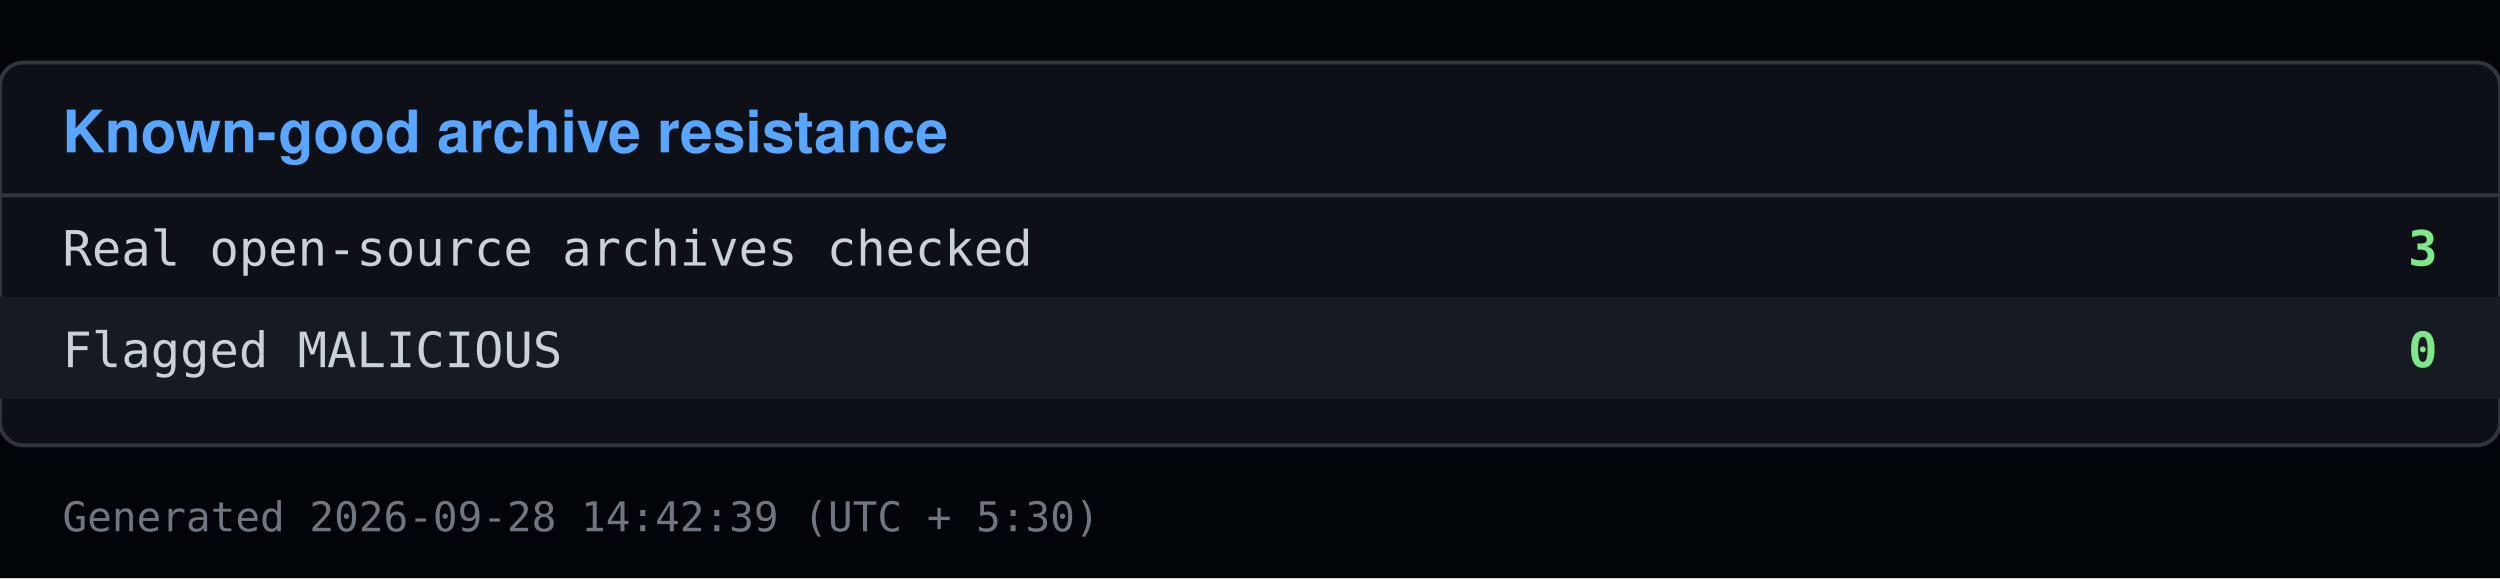
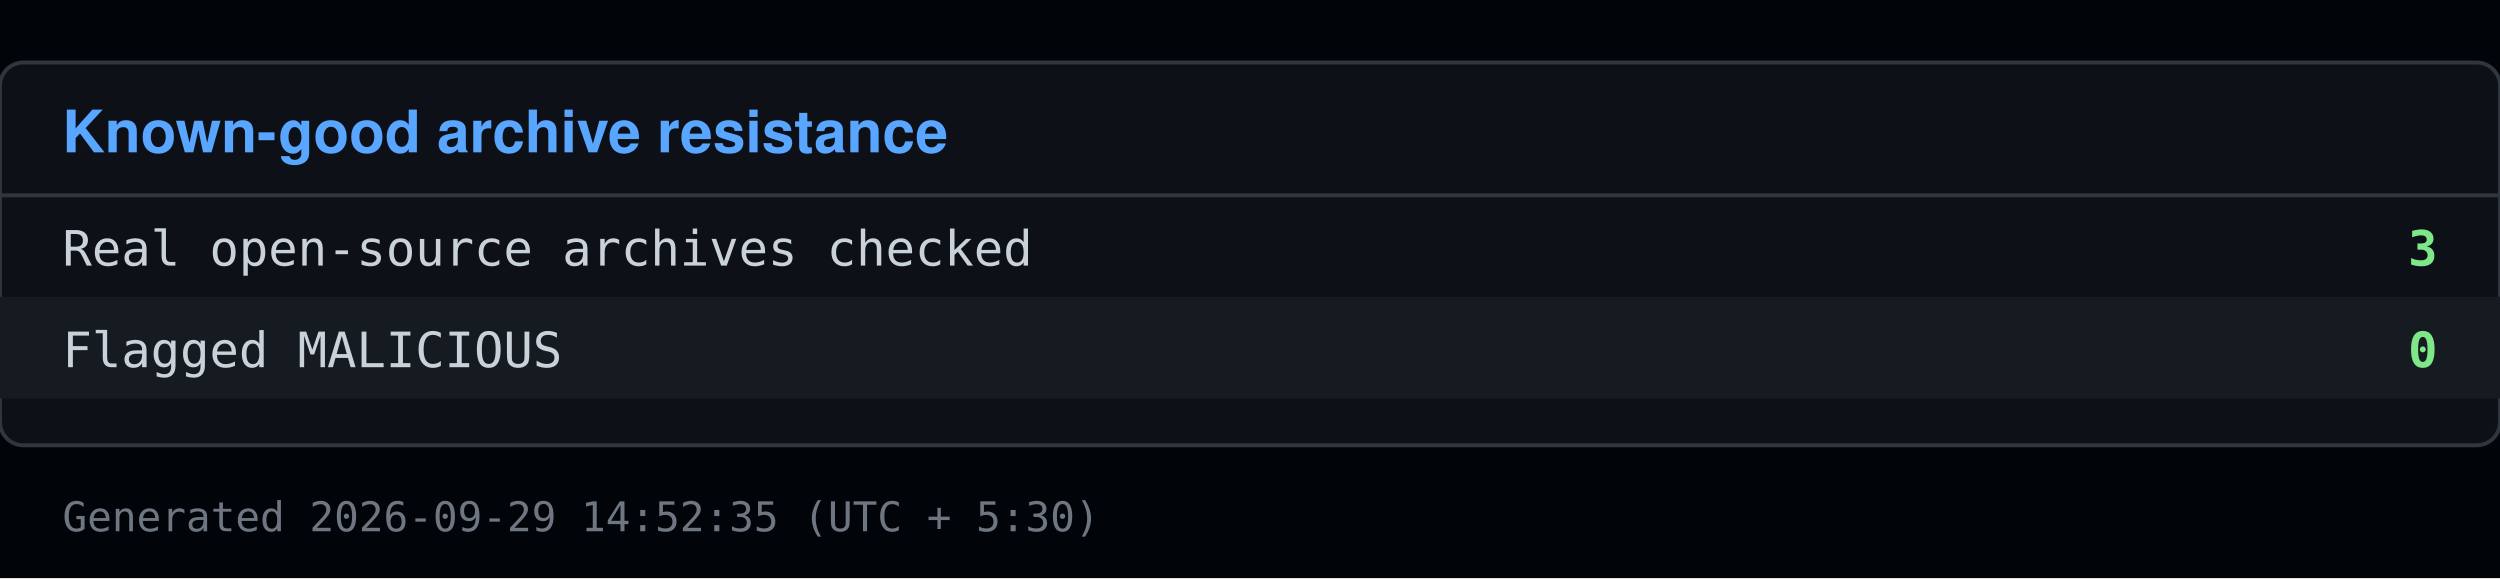
<svg xmlns="http://www.w3.org/2000/svg" viewBox="0 0 640 148" width="640" height="148">
  <rect x="0" y="0" width="640" height="148" fill="#010409" />
  <rect x="0" y="16" width="640" height="98" fill="#0d1117" stroke="#30363d" rx="6" />
  <text x="16" y="39" font-family="Segoe UI, Helvetica, Arial, sans-serif" font-size="15" font-weight="600" fill="#58a6ff">Known-good archive resistance</text>
  <line x1="0" y1="50" x2="640" y2="50" stroke="#30363d" />
  <text x="16" y="68" font-family="Consolas, Menlo, monospace" font-size="12.5" fill="#c9d1d9">Real open-source archives checked</text>
  <text x="624" y="68" font-family="Consolas, Menlo, monospace" font-size="12.5" fill="#7ee787" text-anchor="end" font-weight="600">3</text>
  <rect x="0" y="76" width="640" height="26" fill="#161b22" />
  <text x="16" y="94" font-family="Consolas, Menlo, monospace" font-size="12.5" fill="#c9d1d9">Flagged MALICIOUS</text>
  <text x="624" y="94" font-family="Consolas, Menlo, monospace" font-size="12.5" fill="#7ee787" text-anchor="end" font-weight="600">0</text>
-   <text x="16" y="136" font-family="Consolas, Menlo, monospace" font-size="10.5" fill="#6e7681">Generated 2026-09-28 14:42:39 (UTC + 5:30)</text>
+   <text x="16" y="136" font-family="Consolas, Menlo, monospace" font-size="10.5" fill="#6e7681">Generated 2026-09-29 14:52:35 (UTC + 5:30)</text>
</svg>
